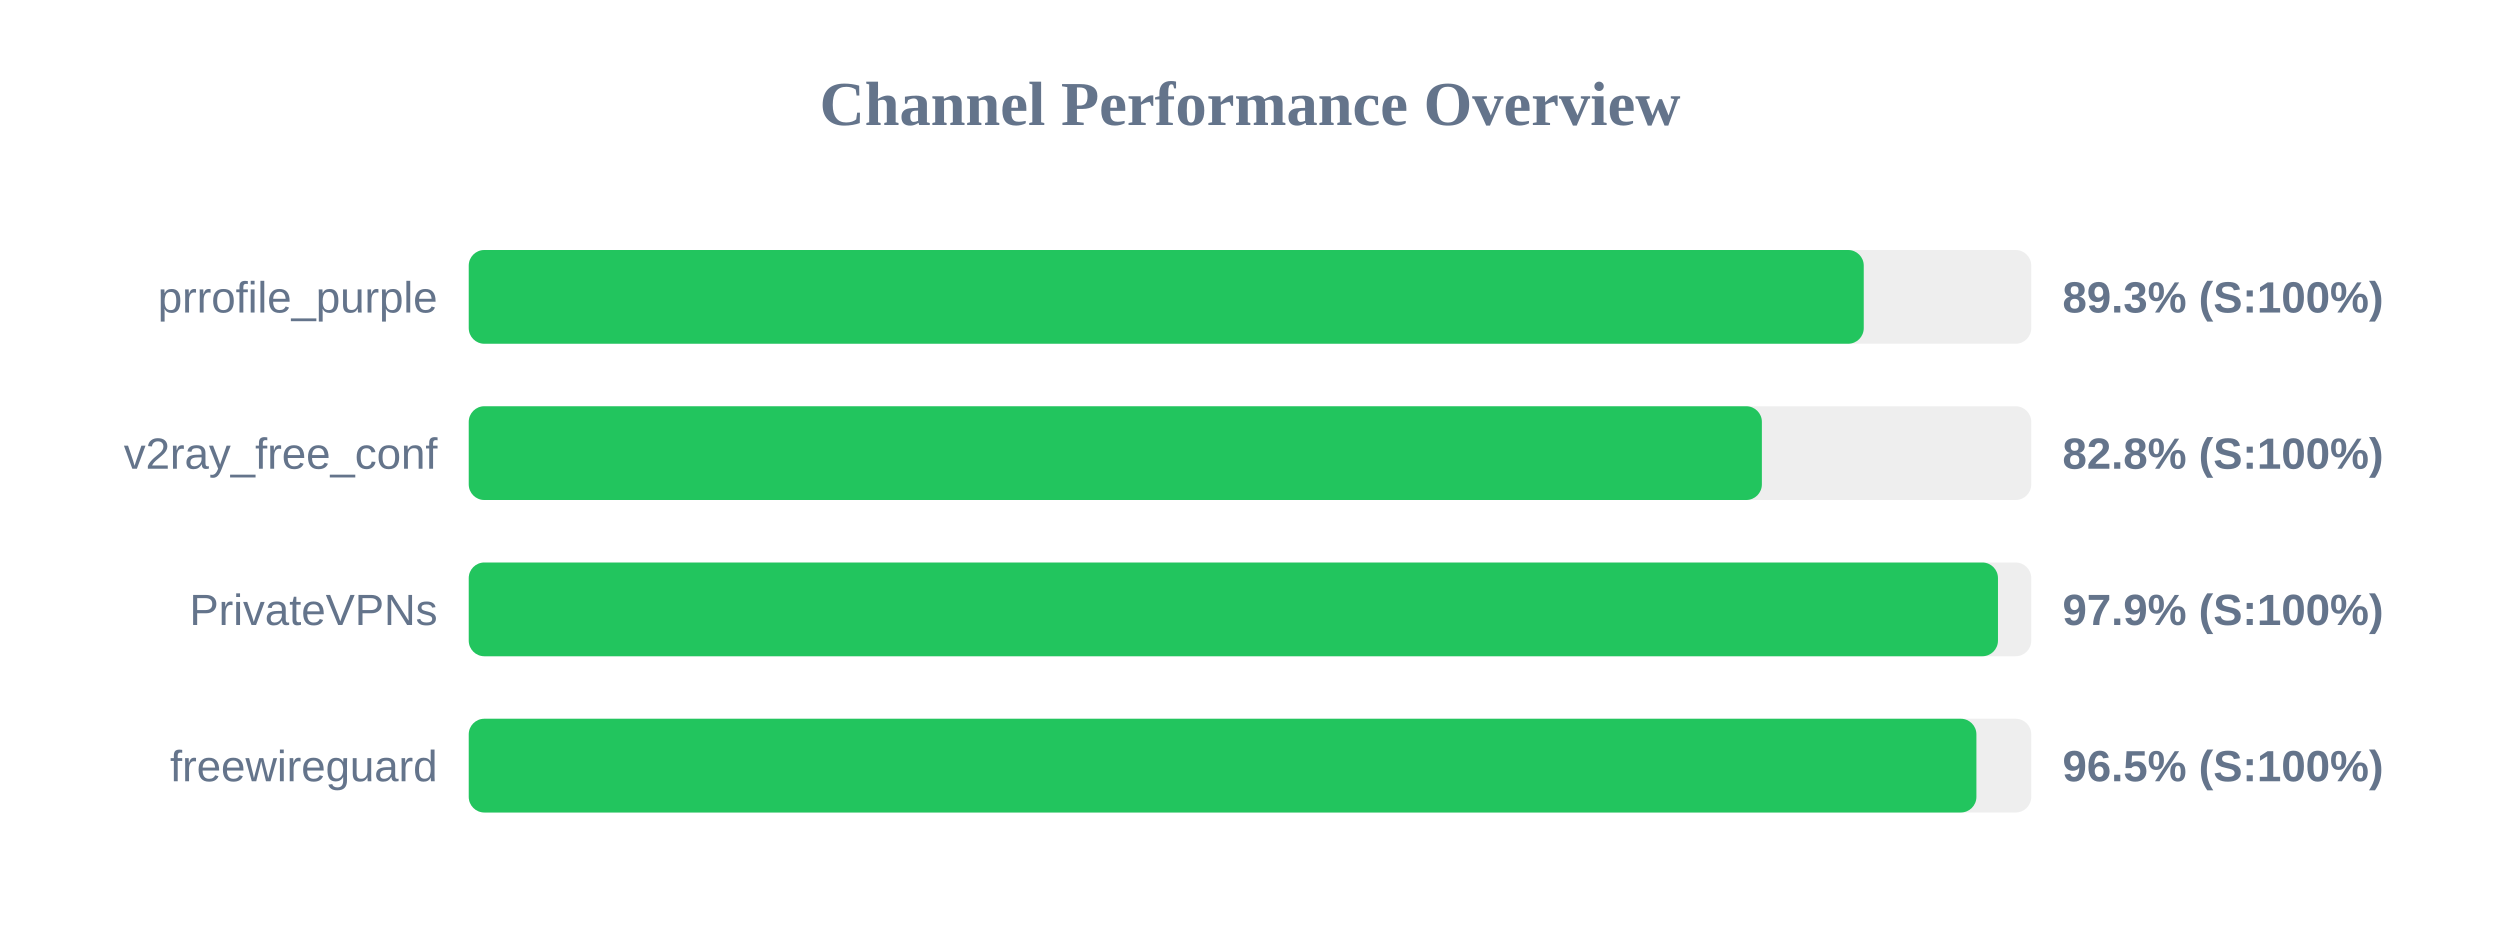
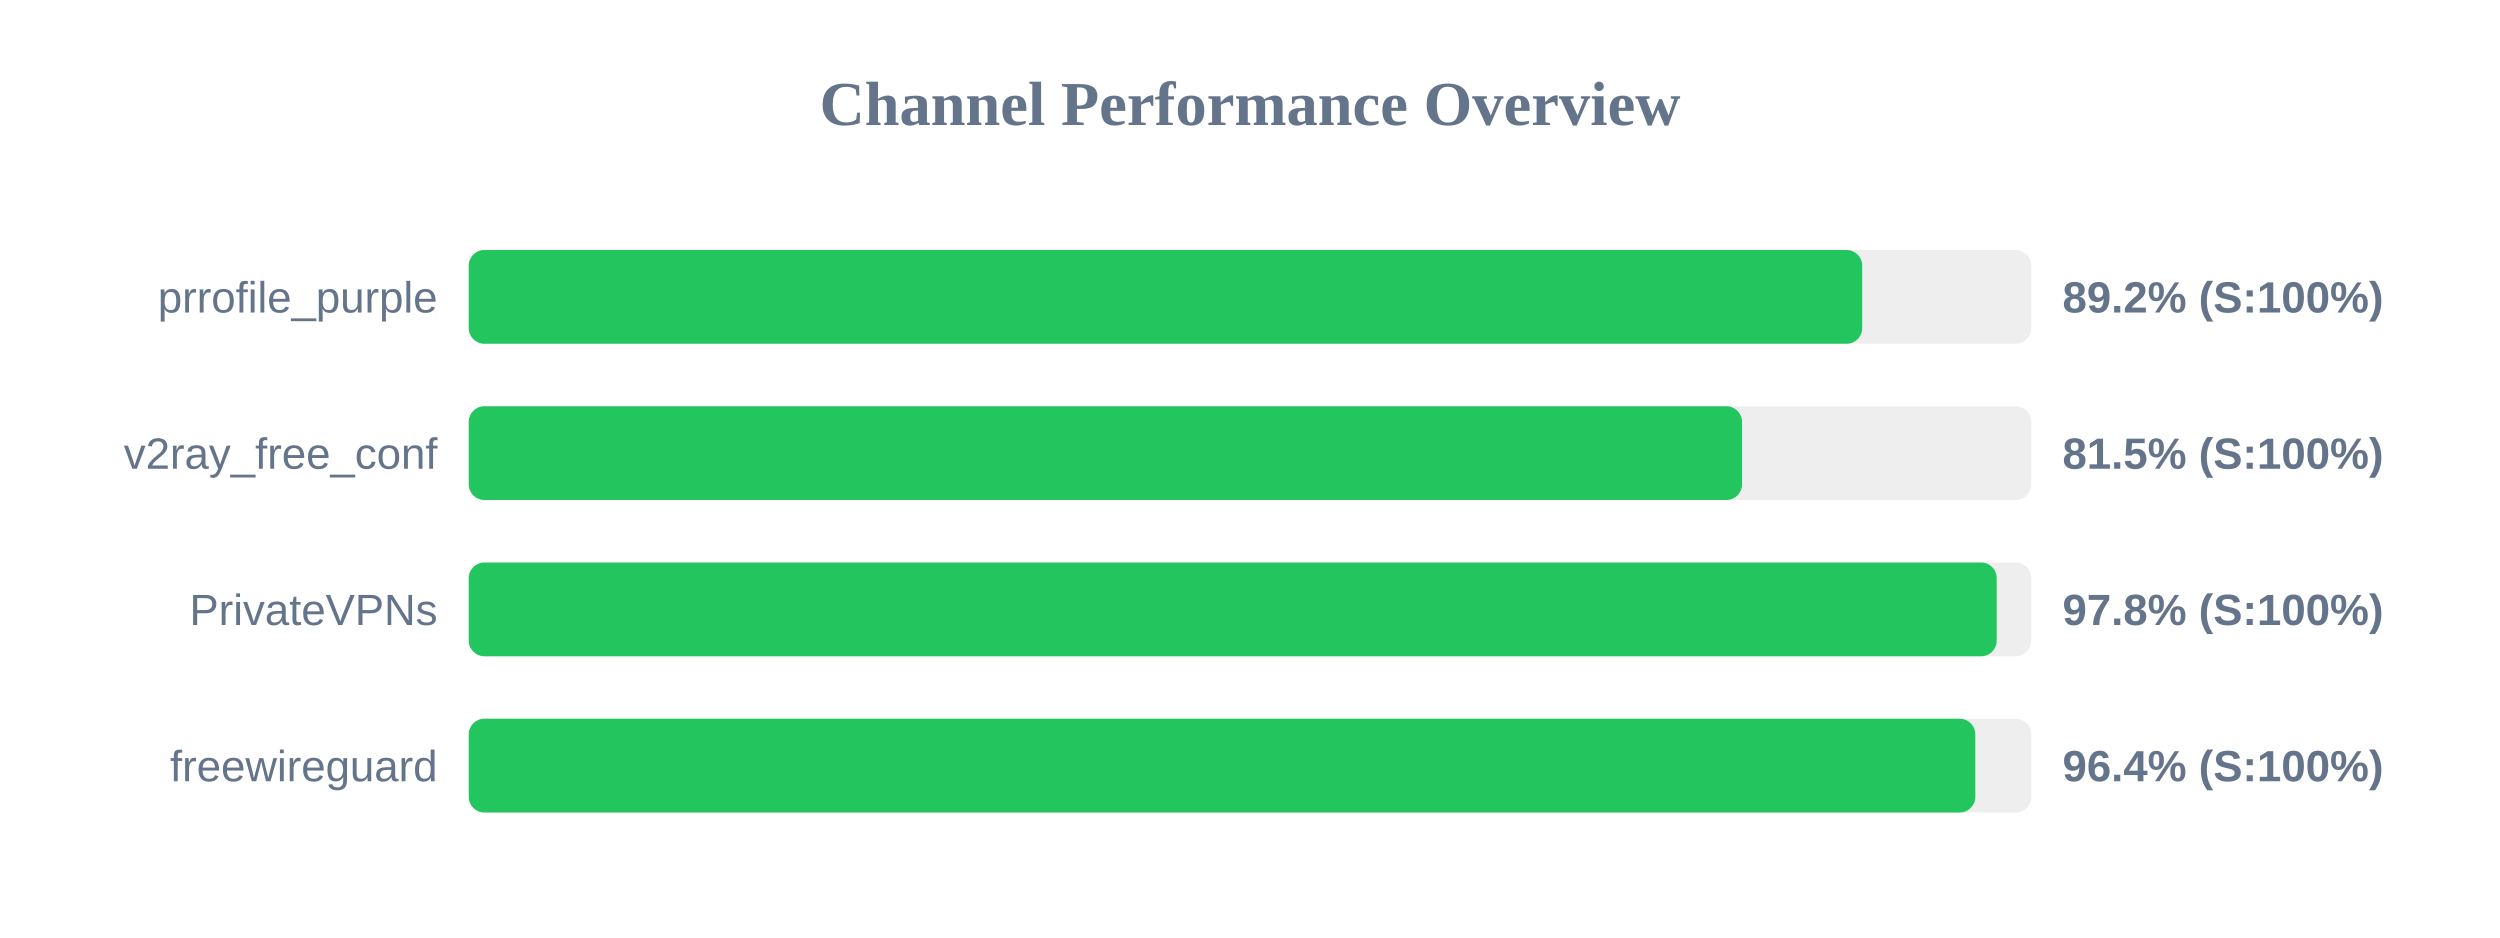
<svg xmlns="http://www.w3.org/2000/svg" width="800" height="300" version="1.1">
  <style>
        .row { font: 14px Arial; fill: #64748b; }
        .score { font: bold 14px Arial; fill: #64748b; }
    </style>
  <text x="400" y="40" text-anchor="middle" font-size="20px" font-weight="bold" fill="#64748b">Channel Performance Overview</text>
  <rect x="150" y="80" width="500" height="30" fill="#eee" rx="5" />
-   <rect x="150" y="80" width="446.4" height="30" fill="#22c55e" rx="5" />
+   <rect x="150" y="80" width="445.9" height="30" fill="#22c55e" rx="5" />
  <text x="140" y="100" text-anchor="end" class="row">prrofile_purple</text>
-   <text x="660" y="100" text-anchor="start" class="score">89.3% (S:100%)</text>
+   <text x="660" y="100" text-anchor="start" class="score">89.2% (S:100%)</text>
  <rect x="150" y="130" width="500" height="30" fill="#eee" rx="5" />
-   <rect x="150" y="130" width="413.8" height="30" fill="#22c55e" rx="5" />
+   <rect x="150" y="130" width="407.45" height="30" fill="#22c55e" rx="5" />
  <text x="140" y="150" text-anchor="end" class="row">v2ray_free_conf</text>
-   <text x="660" y="150" text-anchor="start" class="score">82.8% (S:100%)</text>
+   <text x="660" y="150" text-anchor="start" class="score">81.5% (S:100%)</text>
  <rect x="150" y="180" width="500" height="30" fill="#eee" rx="5" />
-   <rect x="150" y="180" width="489.35" height="30" fill="#22c55e" rx="5" />
+   <rect x="150" y="180" width="488.95" height="30" fill="#22c55e" rx="5" />
  <text x="140" y="200" text-anchor="end" class="row">PrivateVPNs</text>
-   <text x="660" y="200" text-anchor="start" class="score">97.9% (S:100%)</text>
+   <text x="660" y="200" text-anchor="start" class="score">97.8% (S:100%)</text>
  <rect x="150" y="230" width="500" height="30" fill="#eee" rx="5" />
-   <rect x="150" y="230" width="482.45" height="30" fill="#22c55e" rx="5" />
+   <rect x="150" y="230" width="482.1" height="30" fill="#22c55e" rx="5" />
  <text x="140" y="250" text-anchor="end" class="row">freewireguard</text>
-   <text x="660" y="250" text-anchor="start" class="score">96.5% (S:100%)</text>
+   <text x="660" y="250" text-anchor="start" class="score">96.4% (S:100%)</text>
</svg>
